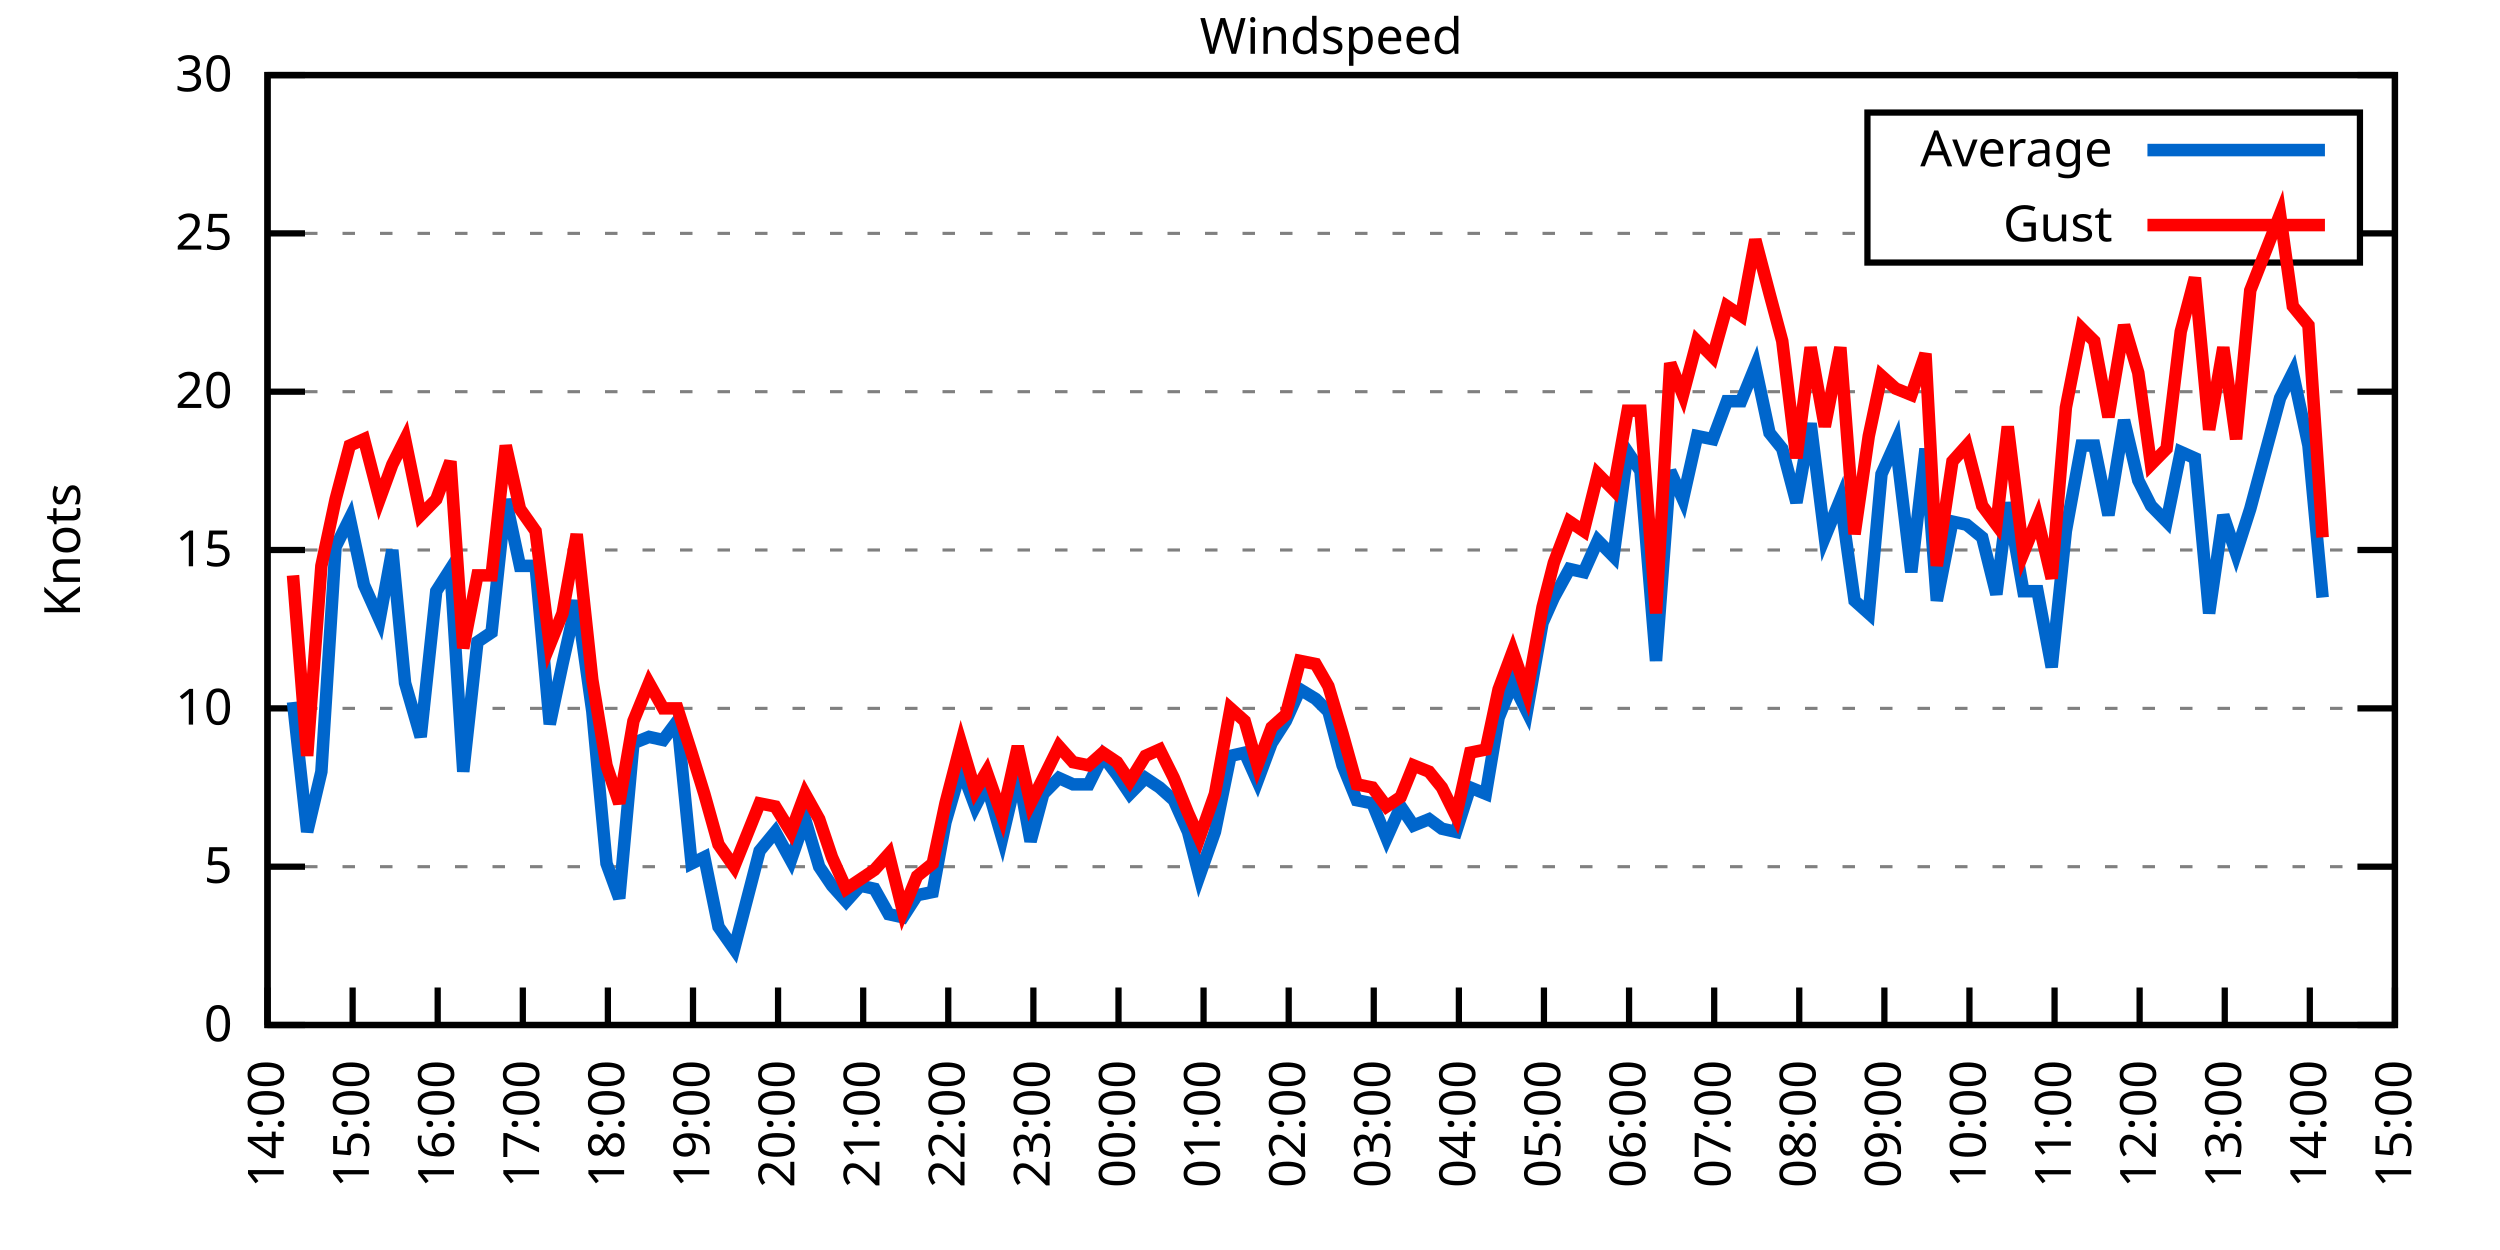
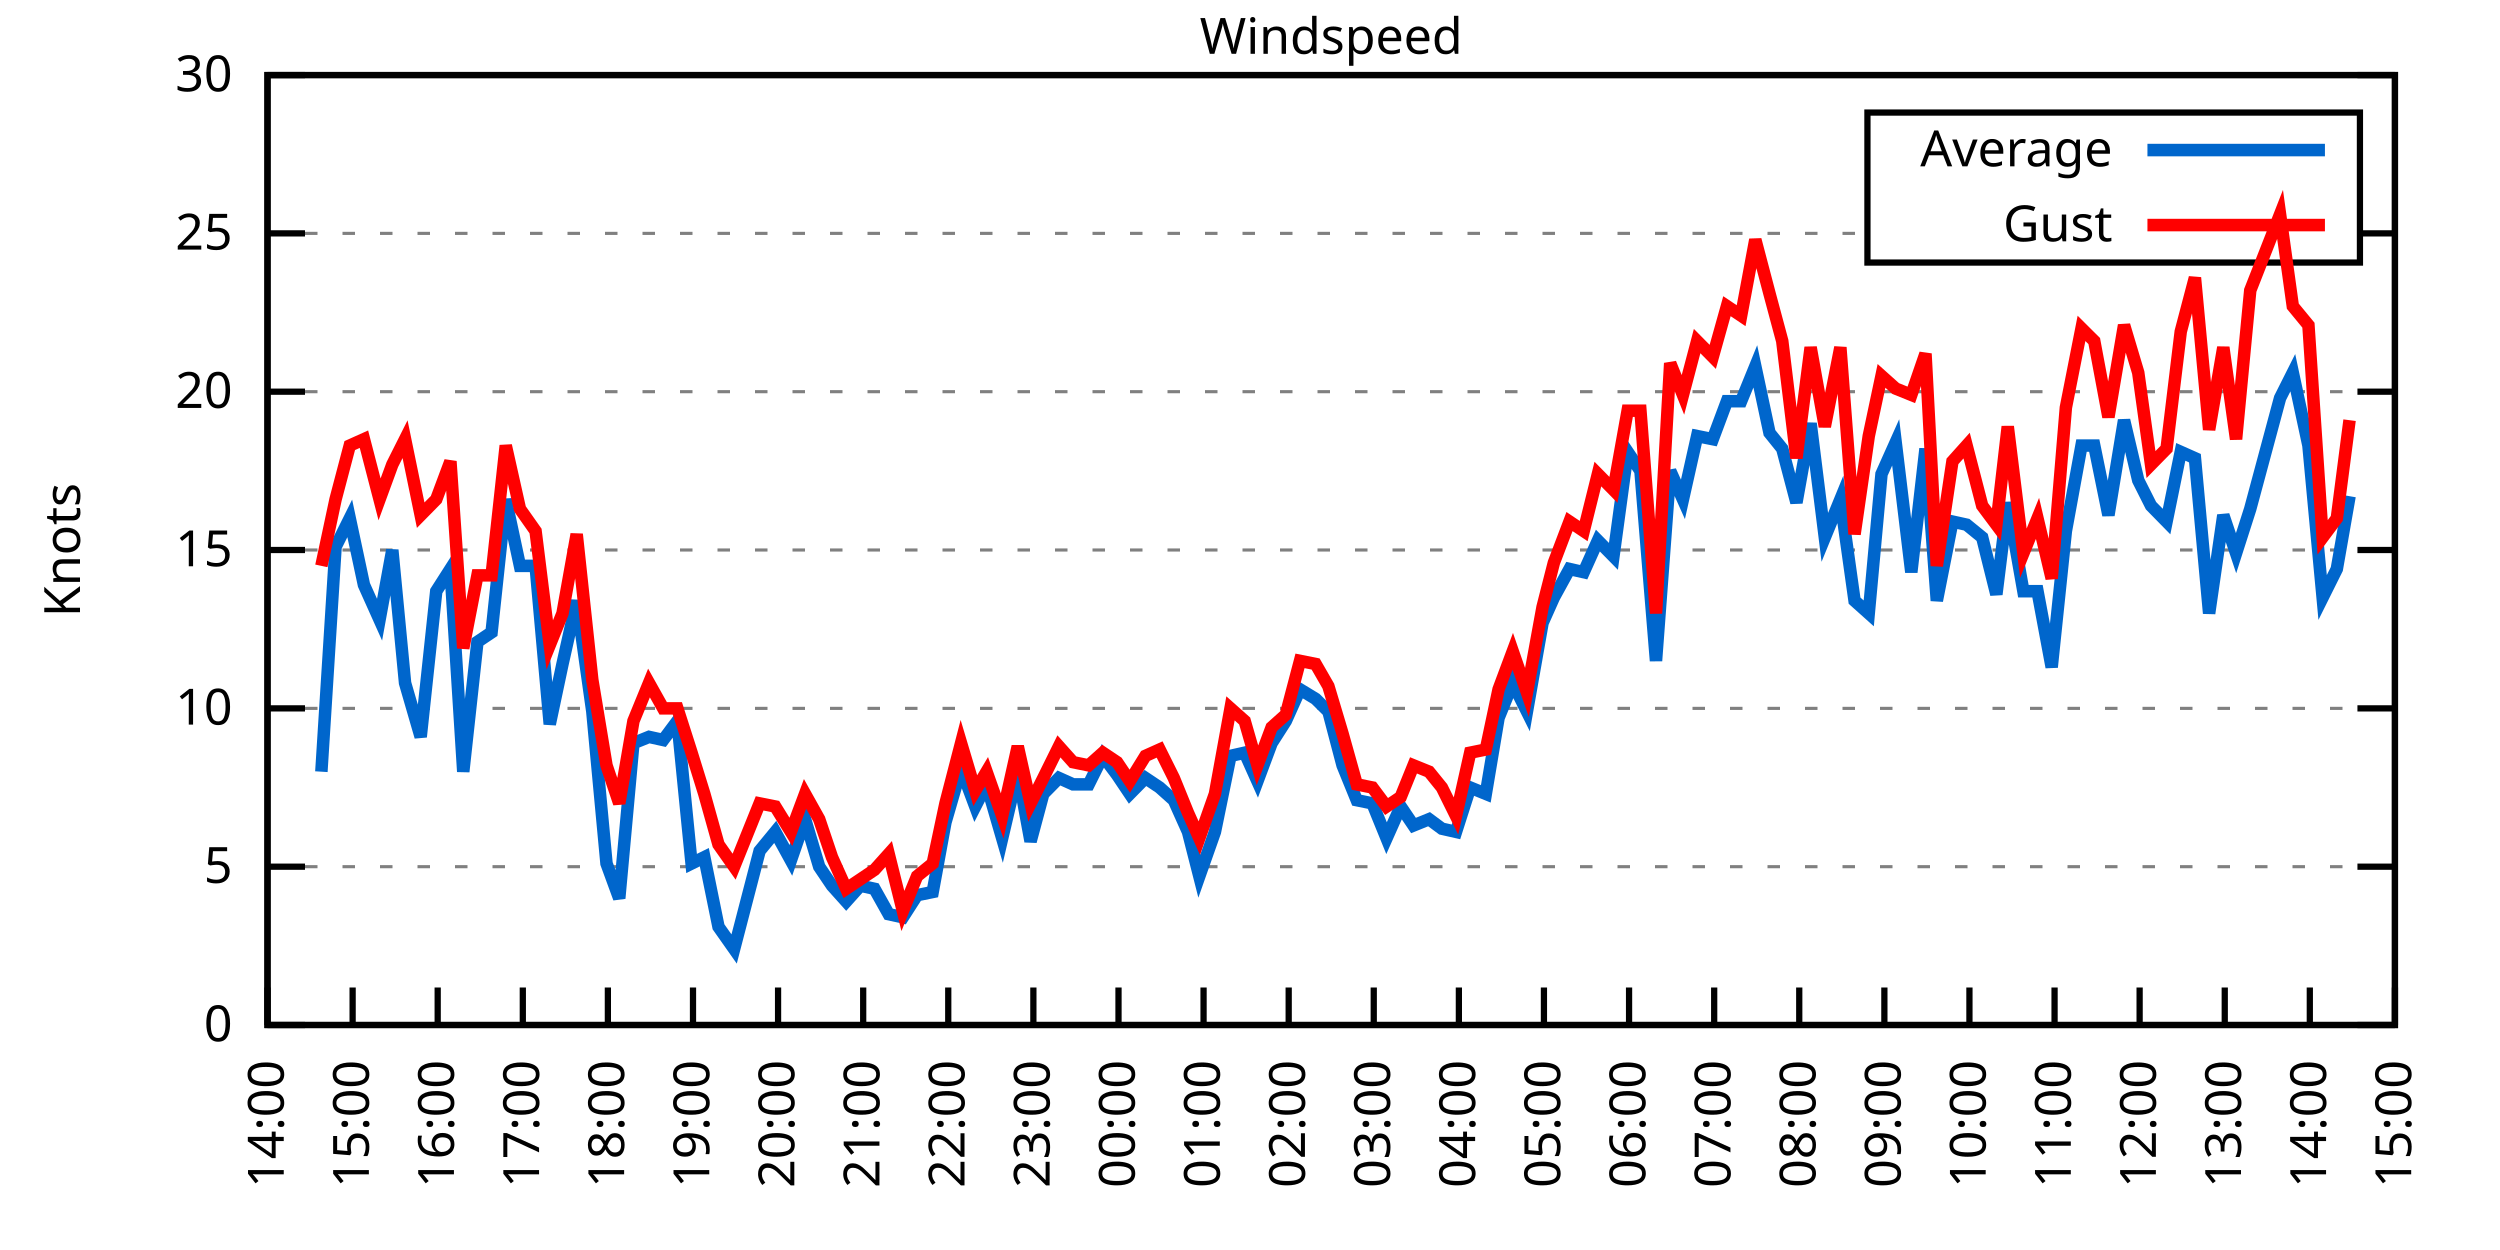
<svg xmlns="http://www.w3.org/2000/svg" xmlns:xlink="http://www.w3.org/1999/xlink" width="400" height="200" viewBox="0 0 400 200">
  <g id="gnuplot_canvas">
    <rect x="0" y="0" width="400" height="200" fill="none" />
    <defs>
      <circle id="gpDot" r="0.5" stroke-width="0.5" stroke="currentColor" />
      <path id="gpPt0" stroke-width="0.333" stroke="currentColor" d="M-1,0 h2 M0,-1 v2" />
      <path id="gpPt1" stroke-width="0.333" stroke="currentColor" d="M-1,-1 L1,1 M1,-1 L-1,1" />
      <path id="gpPt2" stroke-width="0.333" stroke="currentColor" d="M-1,0 L1,0 M0,-1 L0,1 M-1,-1 L1,1 M-1,1 L1,-1" />
      <rect id="gpPt3" stroke-width="0.333" stroke="currentColor" x="-1" y="-1" width="2" height="2" />
      <rect id="gpPt4" stroke-width="0.333" stroke="currentColor" fill="currentColor" x="-1" y="-1" width="2" height="2" />
      <circle id="gpPt5" stroke-width="0.333" stroke="currentColor" cx="0" cy="0" r="1" />
      <use xlink:href="#gpPt5" id="gpPt6" fill="currentColor" stroke="none" />
      <path id="gpPt7" stroke-width="0.333" stroke="currentColor" d="M0,-1.33 L-1.33,0.67 L1.33,0.67 z" />
      <use xlink:href="#gpPt7" id="gpPt8" fill="currentColor" stroke="none" />
      <use xlink:href="#gpPt7" id="gpPt9" stroke="currentColor" transform="rotate(180)" />
      <use xlink:href="#gpPt9" id="gpPt10" fill="currentColor" stroke="none" />
      <use xlink:href="#gpPt3" id="gpPt11" stroke="currentColor" transform="rotate(45)" />
      <use xlink:href="#gpPt11" id="gpPt12" fill="currentColor" stroke="none" />
      <path id="gpPt13" stroke-width="0.333" stroke="currentColor" d="M0,1.330 L1.265,0.411 L0.782,-1.067 L-0.782,-1.076 L-1.265,0.411 z" />
      <use xlink:href="#gpPt13" id="gpPt14" fill="currentColor" stroke="none" />
      <filter id="textbox" filterUnits="objectBoundingBox" x="0" y="0" height="1" width="1">
        <feFlood flood-color="white" flood-opacity="1" result="bgnd" />
        <feComposite in="SourceGraphic" in2="bgnd" operator="atop" />
      </filter>
      <filter id="greybox" filterUnits="objectBoundingBox" x="0" y="0" height="1" width="1">
        <feFlood flood-color="lightgrey" flood-opacity="1" result="grey" />
        <feComposite in="SourceGraphic" in2="grey" operator="atop" />
      </filter>
    </defs>
    <g fill="none" color="white" stroke="currentColor" stroke-width="1.00" stroke-linecap="butt" stroke-linejoin="miter">
</g>
    <g fill="none" color="black" stroke="currentColor" stroke-width="1.00" stroke-linecap="butt" stroke-linejoin="miter">
      <g stroke="none" shape-rendering="crispEdges">
        <polygon fill="rgb(255, 255, 255)" points="42.80,164.00 383.18,164.00 383.18,12.02 42.80,12.02 " />
      </g>
    </g>
    <g fill="none" color="black" stroke="currentColor" stroke-width="1.00" stroke-linecap="butt" stroke-linejoin="miter">
</g>
    <g fill="none" color="black" stroke="black" stroke-width="0.50" stroke-linecap="butt" stroke-linejoin="miter">
</g>
    <g fill="none" color="gray" stroke="currentColor" stroke-width="0.50" stroke-linecap="butt" stroke-linejoin="miter">
      <path stroke="gray" stroke-dasharray="2,4" class="gridline" d="M42.80,164.00 L383.19,164.00  " />
    </g>
    <g fill="none" color="gray" stroke="gray" stroke-width="1.00" stroke-linecap="butt" stroke-linejoin="miter">
</g>
    <g fill="none" color="black" stroke="currentColor" stroke-width="1.00" stroke-linecap="butt" stroke-linejoin="miter">
      <path stroke="black" d="M42.80,164.00 L48.80,164.00 M383.19,164.00 L377.19,164.00  " />
      <g transform="translate(37.20,166.60)" stroke="none" fill="black" font-family="Sans" font-size="8.00" text-anchor="end">
        <text>
          <tspan font-family="Sans"> 0</tspan>
        </text>
      </g>
    </g>
    <g fill="none" color="black" stroke="currentColor" stroke-width="1.00" stroke-linecap="butt" stroke-linejoin="miter">
</g>
    <g fill="none" color="black" stroke="black" stroke-width="0.50" stroke-linecap="butt" stroke-linejoin="miter">
</g>
    <g fill="none" color="gray" stroke="currentColor" stroke-width="0.50" stroke-linecap="butt" stroke-linejoin="miter">
      <path stroke="gray" stroke-dasharray="2,4" class="gridline" d="M42.80,138.67 L383.19,138.67  " />
    </g>
    <g fill="none" color="gray" stroke="gray" stroke-width="1.00" stroke-linecap="butt" stroke-linejoin="miter">
</g>
    <g fill="none" color="black" stroke="currentColor" stroke-width="1.00" stroke-linecap="butt" stroke-linejoin="miter">
      <path stroke="black" d="M42.80,138.67 L48.80,138.67 M383.19,138.67 L377.19,138.67  " />
      <g transform="translate(37.20,141.27)" stroke="none" fill="black" font-family="Sans" font-size="8.00" text-anchor="end">
        <text>
          <tspan font-family="Sans"> 5</tspan>
        </text>
      </g>
    </g>
    <g fill="none" color="black" stroke="currentColor" stroke-width="1.00" stroke-linecap="butt" stroke-linejoin="miter">
</g>
    <g fill="none" color="black" stroke="black" stroke-width="0.50" stroke-linecap="butt" stroke-linejoin="miter">
</g>
    <g fill="none" color="gray" stroke="currentColor" stroke-width="0.50" stroke-linecap="butt" stroke-linejoin="miter">
      <path stroke="gray" stroke-dasharray="2,4" class="gridline" d="M42.80,113.34 L383.19,113.34  " />
    </g>
    <g fill="none" color="gray" stroke="gray" stroke-width="1.00" stroke-linecap="butt" stroke-linejoin="miter">
</g>
    <g fill="none" color="black" stroke="currentColor" stroke-width="1.00" stroke-linecap="butt" stroke-linejoin="miter">
      <path stroke="black" d="M42.80,113.34 L48.80,113.34 M383.19,113.34 L377.19,113.34  " />
      <g transform="translate(37.20,115.94)" stroke="none" fill="black" font-family="Sans" font-size="8.00" text-anchor="end">
        <text>
          <tspan font-family="Sans"> 10</tspan>
        </text>
      </g>
    </g>
    <g fill="none" color="black" stroke="currentColor" stroke-width="1.00" stroke-linecap="butt" stroke-linejoin="miter">
</g>
    <g fill="none" color="black" stroke="black" stroke-width="0.50" stroke-linecap="butt" stroke-linejoin="miter">
</g>
    <g fill="none" color="gray" stroke="currentColor" stroke-width="0.50" stroke-linecap="butt" stroke-linejoin="miter">
      <path stroke="gray" stroke-dasharray="2,4" class="gridline" d="M42.80,88.00 L383.19,88.00  " />
    </g>
    <g fill="none" color="gray" stroke="gray" stroke-width="1.00" stroke-linecap="butt" stroke-linejoin="miter">
</g>
    <g fill="none" color="black" stroke="currentColor" stroke-width="1.00" stroke-linecap="butt" stroke-linejoin="miter">
      <path stroke="black" d="M42.80,88.00 L48.80,88.00 M383.19,88.00 L377.19,88.00  " />
      <g transform="translate(37.20,90.60)" stroke="none" fill="black" font-family="Sans" font-size="8.00" text-anchor="end">
        <text>
          <tspan font-family="Sans"> 15</tspan>
        </text>
      </g>
    </g>
    <g fill="none" color="black" stroke="currentColor" stroke-width="1.00" stroke-linecap="butt" stroke-linejoin="miter">
</g>
    <g fill="none" color="black" stroke="black" stroke-width="0.50" stroke-linecap="butt" stroke-linejoin="miter">
</g>
    <g fill="none" color="gray" stroke="currentColor" stroke-width="0.50" stroke-linecap="butt" stroke-linejoin="miter">
      <path stroke="gray" stroke-dasharray="2,4" class="gridline" d="M42.80,62.67 L383.19,62.67  " />
    </g>
    <g fill="none" color="gray" stroke="gray" stroke-width="1.00" stroke-linecap="butt" stroke-linejoin="miter">
</g>
    <g fill="none" color="black" stroke="currentColor" stroke-width="1.00" stroke-linecap="butt" stroke-linejoin="miter">
      <path stroke="black" d="M42.80,62.67 L48.80,62.67 M383.19,62.67 L377.19,62.67  " />
      <g transform="translate(37.20,65.27)" stroke="none" fill="black" font-family="Sans" font-size="8.00" text-anchor="end">
        <text>
          <tspan font-family="Sans"> 20</tspan>
        </text>
      </g>
    </g>
    <g fill="none" color="black" stroke="currentColor" stroke-width="1.00" stroke-linecap="butt" stroke-linejoin="miter">
</g>
    <g fill="none" color="black" stroke="black" stroke-width="0.50" stroke-linecap="butt" stroke-linejoin="miter">
</g>
    <g fill="none" color="gray" stroke="currentColor" stroke-width="0.50" stroke-linecap="butt" stroke-linejoin="miter">
      <path stroke="gray" stroke-dasharray="2,4" class="gridline" d="M42.80,37.34 L298.79,37.34 M377.59,37.34 L383.19,37.34  " />
    </g>
    <g fill="none" color="gray" stroke="gray" stroke-width="1.00" stroke-linecap="butt" stroke-linejoin="miter">
</g>
    <g fill="none" color="black" stroke="currentColor" stroke-width="1.00" stroke-linecap="butt" stroke-linejoin="miter">
      <path stroke="black" d="M42.80,37.34 L48.80,37.34 M383.19,37.34 L377.19,37.34  " />
      <g transform="translate(37.20,39.94)" stroke="none" fill="black" font-family="Sans" font-size="8.00" text-anchor="end">
        <text>
          <tspan font-family="Sans"> 25</tspan>
        </text>
      </g>
    </g>
    <g fill="none" color="black" stroke="currentColor" stroke-width="1.00" stroke-linecap="butt" stroke-linejoin="miter">
</g>
    <g fill="none" color="black" stroke="black" stroke-width="0.50" stroke-linecap="butt" stroke-linejoin="miter">
</g>
    <g fill="none" color="gray" stroke="currentColor" stroke-width="0.50" stroke-linecap="butt" stroke-linejoin="miter">
      <path stroke="gray" stroke-dasharray="2,4" class="gridline" d="M42.80,12.01 L383.19,12.01  " />
    </g>
    <g fill="none" color="gray" stroke="gray" stroke-width="1.00" stroke-linecap="butt" stroke-linejoin="miter">
</g>
    <g fill="none" color="black" stroke="currentColor" stroke-width="1.00" stroke-linecap="butt" stroke-linejoin="miter">
      <path stroke="black" d="M42.80,12.01 L48.80,12.01 M383.19,12.01 L377.19,12.01  " />
      <g transform="translate(37.20,14.61)" stroke="none" fill="black" font-family="Sans" font-size="8.00" text-anchor="end">
        <text>
          <tspan font-family="Sans"> 30</tspan>
        </text>
      </g>
    </g>
    <g fill="none" color="black" stroke="currentColor" stroke-width="1.00" stroke-linecap="butt" stroke-linejoin="miter">
      <path stroke="black" d="M42.80,164.00 L42.80,158.00  " />
      <g transform="translate(45.40,169.60) rotate(270.00)" stroke="none" fill="black" font-family="Sans" font-size="8.00" text-anchor="end">
        <text>
          <tspan font-family="Sans">14:00</tspan>
        </text>
      </g>
    </g>
    <g fill="none" color="black" stroke="currentColor" stroke-width="1.00" stroke-linecap="butt" stroke-linejoin="miter">
      <path stroke="black" d="M56.42,164.00 L56.42,158.00  " />
      <g transform="translate(59.02,169.60) rotate(270.00)" stroke="none" fill="black" font-family="Sans" font-size="8.00" text-anchor="end">
        <text>
          <tspan font-family="Sans">15:00</tspan>
        </text>
      </g>
    </g>
    <g fill="none" color="black" stroke="currentColor" stroke-width="1.00" stroke-linecap="butt" stroke-linejoin="miter">
      <path stroke="black" d="M70.03,164.00 L70.03,158.00  " />
      <g transform="translate(72.63,169.60) rotate(270.00)" stroke="none" fill="black" font-family="Sans" font-size="8.00" text-anchor="end">
        <text>
          <tspan font-family="Sans">16:00</tspan>
        </text>
      </g>
    </g>
    <g fill="none" color="black" stroke="currentColor" stroke-width="1.00" stroke-linecap="butt" stroke-linejoin="miter">
      <path stroke="black" d="M83.65,164.00 L83.65,158.00  " />
      <g transform="translate(86.25,169.60) rotate(270.00)" stroke="none" fill="black" font-family="Sans" font-size="8.00" text-anchor="end">
        <text>
          <tspan font-family="Sans">17:00</tspan>
        </text>
      </g>
    </g>
    <g fill="none" color="black" stroke="currentColor" stroke-width="1.00" stroke-linecap="butt" stroke-linejoin="miter">
      <path stroke="black" d="M97.26,164.00 L97.26,158.00  " />
      <g transform="translate(99.86,169.60) rotate(270.00)" stroke="none" fill="black" font-family="Sans" font-size="8.00" text-anchor="end">
        <text>
          <tspan font-family="Sans">18:00</tspan>
        </text>
      </g>
    </g>
    <g fill="none" color="black" stroke="currentColor" stroke-width="1.00" stroke-linecap="butt" stroke-linejoin="miter">
      <path stroke="black" d="M110.88,164.00 L110.88,158.00  " />
      <g transform="translate(113.48,169.60) rotate(270.00)" stroke="none" fill="black" font-family="Sans" font-size="8.00" text-anchor="end">
        <text>
          <tspan font-family="Sans">19:00</tspan>
        </text>
      </g>
    </g>
    <g fill="none" color="black" stroke="currentColor" stroke-width="1.00" stroke-linecap="butt" stroke-linejoin="miter">
      <path stroke="black" d="M124.49,164.00 L124.49,158.00  " />
      <g transform="translate(127.09,169.60) rotate(270.00)" stroke="none" fill="black" font-family="Sans" font-size="8.00" text-anchor="end">
        <text>
          <tspan font-family="Sans">20:00</tspan>
        </text>
      </g>
    </g>
    <g fill="none" color="black" stroke="currentColor" stroke-width="1.00" stroke-linecap="butt" stroke-linejoin="miter">
      <path stroke="black" d="M138.11,164.00 L138.11,158.00  " />
      <g transform="translate(140.71,169.60) rotate(270.00)" stroke="none" fill="black" font-family="Sans" font-size="8.00" text-anchor="end">
        <text>
          <tspan font-family="Sans">21:00</tspan>
        </text>
      </g>
    </g>
    <g fill="none" color="black" stroke="currentColor" stroke-width="1.00" stroke-linecap="butt" stroke-linejoin="miter">
      <path stroke="black" d="M151.72,164.00 L151.72,158.00  " />
      <g transform="translate(154.32,169.60) rotate(270.00)" stroke="none" fill="black" font-family="Sans" font-size="8.00" text-anchor="end">
        <text>
          <tspan font-family="Sans">22:00</tspan>
        </text>
      </g>
    </g>
    <g fill="none" color="black" stroke="currentColor" stroke-width="1.00" stroke-linecap="butt" stroke-linejoin="miter">
      <path stroke="black" d="M165.34,164.00 L165.34,158.00  " />
      <g transform="translate(167.94,169.60) rotate(270.00)" stroke="none" fill="black" font-family="Sans" font-size="8.00" text-anchor="end">
        <text>
          <tspan font-family="Sans">23:00</tspan>
        </text>
      </g>
    </g>
    <g fill="none" color="black" stroke="currentColor" stroke-width="1.00" stroke-linecap="butt" stroke-linejoin="miter">
      <path stroke="black" d="M178.96,164.00 L178.96,158.00  " />
      <g transform="translate(181.56,169.60) rotate(270.00)" stroke="none" fill="black" font-family="Sans" font-size="8.00" text-anchor="end">
        <text>
          <tspan font-family="Sans">00:00</tspan>
        </text>
      </g>
    </g>
    <g fill="none" color="black" stroke="currentColor" stroke-width="1.00" stroke-linecap="butt" stroke-linejoin="miter">
      <path stroke="black" d="M192.57,164.00 L192.57,158.00  " />
      <g transform="translate(195.17,169.60) rotate(270.00)" stroke="none" fill="black" font-family="Sans" font-size="8.00" text-anchor="end">
        <text>
          <tspan font-family="Sans">01:00</tspan>
        </text>
      </g>
    </g>
    <g fill="none" color="black" stroke="currentColor" stroke-width="1.00" stroke-linecap="butt" stroke-linejoin="miter">
      <path stroke="black" d="M206.19,164.00 L206.19,158.00  " />
      <g transform="translate(208.79,169.60) rotate(270.00)" stroke="none" fill="black" font-family="Sans" font-size="8.00" text-anchor="end">
        <text>
          <tspan font-family="Sans">02:00</tspan>
        </text>
      </g>
    </g>
    <g fill="none" color="black" stroke="currentColor" stroke-width="1.00" stroke-linecap="butt" stroke-linejoin="miter">
      <path stroke="black" d="M219.80,164.00 L219.80,158.00  " />
      <g transform="translate(222.40,169.60) rotate(270.00)" stroke="none" fill="black" font-family="Sans" font-size="8.00" text-anchor="end">
        <text>
          <tspan font-family="Sans">03:00</tspan>
        </text>
      </g>
    </g>
    <g fill="none" color="black" stroke="currentColor" stroke-width="1.00" stroke-linecap="butt" stroke-linejoin="miter">
      <path stroke="black" d="M233.42,164.00 L233.42,158.00  " />
      <g transform="translate(236.02,169.60) rotate(270.00)" stroke="none" fill="black" font-family="Sans" font-size="8.00" text-anchor="end">
        <text>
          <tspan font-family="Sans">04:00</tspan>
        </text>
      </g>
    </g>
    <g fill="none" color="black" stroke="currentColor" stroke-width="1.00" stroke-linecap="butt" stroke-linejoin="miter">
      <path stroke="black" d="M247.03,164.00 L247.03,158.00  " />
      <g transform="translate(249.63,169.60) rotate(270.00)" stroke="none" fill="black" font-family="Sans" font-size="8.00" text-anchor="end">
        <text>
          <tspan font-family="Sans">05:00</tspan>
        </text>
      </g>
    </g>
    <g fill="none" color="black" stroke="currentColor" stroke-width="1.00" stroke-linecap="butt" stroke-linejoin="miter">
      <path stroke="black" d="M260.65,164.00 L260.65,158.00  " />
      <g transform="translate(263.25,169.60) rotate(270.00)" stroke="none" fill="black" font-family="Sans" font-size="8.00" text-anchor="end">
        <text>
          <tspan font-family="Sans">06:00</tspan>
        </text>
      </g>
    </g>
    <g fill="none" color="black" stroke="currentColor" stroke-width="1.00" stroke-linecap="butt" stroke-linejoin="miter">
      <path stroke="black" d="M274.27,164.00 L274.27,158.00  " />
      <g transform="translate(276.87,169.60) rotate(270.00)" stroke="none" fill="black" font-family="Sans" font-size="8.00" text-anchor="end">
        <text>
          <tspan font-family="Sans">07:00</tspan>
        </text>
      </g>
    </g>
    <g fill="none" color="black" stroke="currentColor" stroke-width="1.00" stroke-linecap="butt" stroke-linejoin="miter">
      <path stroke="black" d="M287.88,164.00 L287.88,158.00  " />
      <g transform="translate(290.48,169.60) rotate(270.00)" stroke="none" fill="black" font-family="Sans" font-size="8.00" text-anchor="end">
        <text>
          <tspan font-family="Sans">08:00</tspan>
        </text>
      </g>
    </g>
    <g fill="none" color="black" stroke="currentColor" stroke-width="1.00" stroke-linecap="butt" stroke-linejoin="miter">
      <path stroke="black" d="M301.50,164.00 L301.50,158.00  " />
      <g transform="translate(304.10,169.60) rotate(270.00)" stroke="none" fill="black" font-family="Sans" font-size="8.00" text-anchor="end">
        <text>
          <tspan font-family="Sans">09:00</tspan>
        </text>
      </g>
    </g>
    <g fill="none" color="black" stroke="currentColor" stroke-width="1.00" stroke-linecap="butt" stroke-linejoin="miter">
      <path stroke="black" d="M315.11,164.00 L315.11,158.00  " />
      <g transform="translate(317.71,169.60) rotate(270.00)" stroke="none" fill="black" font-family="Sans" font-size="8.00" text-anchor="end">
        <text>
          <tspan font-family="Sans">10:00</tspan>
        </text>
      </g>
    </g>
    <g fill="none" color="black" stroke="currentColor" stroke-width="1.00" stroke-linecap="butt" stroke-linejoin="miter">
      <path stroke="black" d="M328.73,164.00 L328.73,158.00  " />
      <g transform="translate(331.33,169.60) rotate(270.00)" stroke="none" fill="black" font-family="Sans" font-size="8.00" text-anchor="end">
        <text>
          <tspan font-family="Sans">11:00</tspan>
        </text>
      </g>
    </g>
    <g fill="none" color="black" stroke="currentColor" stroke-width="1.00" stroke-linecap="butt" stroke-linejoin="miter">
      <path stroke="black" d="M342.34,164.00 L342.34,158.00  " />
      <g transform="translate(344.94,169.60) rotate(270.00)" stroke="none" fill="black" font-family="Sans" font-size="8.00" text-anchor="end">
        <text>
          <tspan font-family="Sans">12:00</tspan>
        </text>
      </g>
    </g>
    <g fill="none" color="black" stroke="currentColor" stroke-width="1.00" stroke-linecap="butt" stroke-linejoin="miter">
      <path stroke="black" d="M355.96,164.00 L355.96,158.00  " />
      <g transform="translate(358.56,169.60) rotate(270.00)" stroke="none" fill="black" font-family="Sans" font-size="8.00" text-anchor="end">
        <text>
          <tspan font-family="Sans">13:00</tspan>
        </text>
      </g>
    </g>
    <g fill="none" color="black" stroke="currentColor" stroke-width="1.00" stroke-linecap="butt" stroke-linejoin="miter">
      <path stroke="black" d="M369.57,164.00 L369.57,158.00  " />
      <g transform="translate(372.17,169.60) rotate(270.00)" stroke="none" fill="black" font-family="Sans" font-size="8.00" text-anchor="end">
        <text>
          <tspan font-family="Sans">14:00</tspan>
        </text>
      </g>
    </g>
    <g fill="none" color="black" stroke="currentColor" stroke-width="1.00" stroke-linecap="butt" stroke-linejoin="miter">
      <path stroke="black" d="M383.19,164.00 L383.19,158.00  " />
      <g transform="translate(385.79,169.60) rotate(270.00)" stroke="none" fill="black" font-family="Sans" font-size="8.00" text-anchor="end">
        <text>
          <tspan font-family="Sans">15:00</tspan>
        </text>
      </g>
    </g>
    <g fill="none" color="black" stroke="currentColor" stroke-width="1.00" stroke-linecap="butt" stroke-linejoin="miter">
</g>
    <g fill="none" color="black" stroke="currentColor" stroke-width="1.00" stroke-linecap="butt" stroke-linejoin="miter">
      <path stroke="black" d="M42.80,12.01 L42.80,164.00 L383.19,164.00 L383.19,12.01 L42.80,12.01 Z  " />
    </g>
    <g fill="none" color="black" stroke="currentColor" stroke-width="1.00" stroke-linecap="butt" stroke-linejoin="miter">
</g>
    <g fill="none" color="black" stroke="currentColor" stroke-width="1.00" stroke-linecap="butt" stroke-linejoin="miter">
      <path stroke="black" d="M298.79,42.01 L298.79,18.01 L377.59,18.01 L377.59,42.01 L298.79,42.01 Z  " />
    </g>
    <g id="Windspeed_plot_1">
      <g fill="none" color="white" stroke="black" stroke-width="2.00" stroke-linecap="butt" stroke-linejoin="miter">
</g>
      <g fill="none" color="black" stroke="currentColor" stroke-width="2.00" stroke-linecap="butt" stroke-linejoin="miter">
        <g transform="translate(337.99,26.61)" stroke="none" fill="black" font-family="Sans" font-size="8.00" text-anchor="end">
          <text>
            <tspan font-family="Sans">Average</tspan>
          </text>
        </g>
      </g>
      <g fill="none" color="black" stroke="currentColor" stroke-width="2.00" stroke-linecap="butt" stroke-linejoin="miter">
-         <path stroke="rgb(  0, 102, 204)" d="M343.59,24.01 L371.99,24.01 M46.88,112.32 L49.15,133.10 L51.42,123.47 L53.69,87.50 L55.96,82.94 L58.23,93.58   L60.73,99.15 L62.77,88.00 L64.81,109.28 L67.31,117.90 L69.80,94.59 L72.07,91.04 L74.12,123.47 L76.39,102.70   L78.65,101.18 L80.92,79.90 L83.19,90.54 L85.69,90.54 L87.96,115.87 L90.00,106.24 L92.27,96.11 L94.77,113.84   L97.04,138.16 L99.08,143.73 L101.35,118.91 L103.84,117.90 L106.11,118.40 L108.38,115.36 L110.65,138.16 L112.69,137.15   L114.96,148.29 L117.46,151.84 L121.54,136.14 L124.04,133.10 L126.54,137.66 L128.81,131.07 L131.07,138.67 L133.12,141.71   L135.39,144.24 L137.66,141.71 L139.92,142.21 L142.19,146.27 L144.46,146.77 L146.73,143.23 L149.23,142.72 L151.27,131.58   L153.77,122.96 L156.04,129.04 L157.85,125.50 L160.35,134.11 L162.84,123.47 L164.89,134.62 L166.93,127.02 L169.43,124.48   L171.69,125.50 L174.19,125.50 L176.46,120.94 L178.73,123.98 L180.77,127.02 L183.27,124.48 L185.54,126.00 L187.81,128.03   L190.08,133.10 L191.89,140.19 L194.39,133.10 L196.88,120.94 L199.15,120.43 L201.19,124.99 L203.46,118.91 L205.73,115.36   L208.00,110.30 L210.50,111.82 L212.54,113.84 L214.81,122.46 L217.08,128.03 L219.58,128.54 L221.85,134.11 L224.11,129.04   L226.16,132.08 L228.65,131.07 L230.70,132.59 L232.96,133.10 L235.23,126.00 L237.73,127.02 L239.77,114.86 L242.04,109.28   L244.31,113.84 L246.81,99.66 L248.62,95.60 L251.12,91.04 L253.39,91.55 L255.66,86.49 L258.15,89.02 L260.42,72.30   L262.47,75.34 L264.96,105.74 L267.23,75.34 L269.27,79.90 L271.54,69.77 L274.04,70.27 L276.31,64.19 L278.58,64.19   L280.85,58.62 L283.12,69.26 L285.16,71.79 L287.43,80.41 L289.70,67.74 L291.97,85.98 L294.46,79.90 L296.73,96.11   L299.00,98.14 L301.04,75.85 L303.31,70.78 L305.81,91.55 L308.08,71.79 L309.89,96.11 L312.39,83.45 L314.66,83.95   L317.15,85.98 L319.42,95.10 L321.24,80.41 L323.74,94.59 L326.00,94.59 L328.27,106.75 L330.54,84.97 L333.04,71.29   L335.08,71.29 L337.35,82.43 L339.85,67.23 L342.12,76.86 L344.16,80.91 L346.65,83.45 L348.92,72.30 L351.19,73.31   L353.46,98.14 L355.73,82.43 L357.77,88.51 L360.04,81.42 L364.81,63.69 L366.85,59.63 L369.35,71.29 L371.62,95.60    " />
+         <path stroke="rgb(  0, 102, 204)" d="M343.59,24.01 L371.99,24.01 M51.42,123.47 L53.69,87.50 L55.96,82.94 L58.23,93.58 L60.73,99.15 L62.77,88.00   L64.81,109.28 L67.31,117.90 L69.80,94.59 L72.07,91.04 L74.12,123.47 L76.39,102.70 L78.65,101.18 L80.92,79.90   L83.19,90.54 L85.69,90.54 L87.96,115.87 L90.00,106.24 L92.27,96.11 L94.77,113.84 L97.04,138.16 L99.08,143.73   L101.35,118.91 L103.84,117.90 L106.11,118.40 L108.38,115.36 L110.65,138.16 L112.69,137.15 L114.96,148.29 L117.46,151.84   L121.54,136.14 L124.04,133.10 L126.54,137.66 L128.81,131.07 L131.07,138.67 L133.12,141.71 L135.39,144.24 L137.66,141.71   L139.92,142.21 L142.19,146.27 L144.46,146.77 L146.73,143.23 L149.23,142.72 L151.27,131.58 L153.77,122.96 L156.04,129.04   L157.85,125.50 L160.35,134.11 L162.84,123.47 L164.89,134.62 L166.93,127.02 L169.43,124.48 L171.69,125.50 L174.19,125.50   L176.46,120.94 L178.73,123.98 L180.77,127.02 L183.27,124.48 L185.54,126.00 L187.81,128.03 L190.08,133.10 L191.89,140.19   L194.39,133.10 L196.88,120.94 L199.15,120.43 L201.19,124.99 L203.46,118.91 L205.73,115.36 L208.00,110.30 L210.50,111.82   L212.54,113.84 L214.81,122.46 L217.08,128.03 L219.58,128.54 L221.85,134.11 L224.11,129.04 L226.16,132.08 L228.65,131.07   L230.70,132.59 L232.96,133.10 L235.23,126.00 L237.73,127.02 L239.77,114.86 L242.04,109.28 L244.31,113.84 L246.81,99.66   L248.62,95.60 L251.12,91.04 L253.39,91.55 L255.66,86.49 L258.15,89.02 L260.42,72.30 L262.47,75.34 L264.96,105.74   L267.23,75.34 L269.27,79.90 L271.54,69.77 L274.04,70.27 L276.31,64.19 L278.58,64.19 L280.85,58.62 L283.12,69.26   L285.16,71.79 L287.43,80.41 L289.70,67.74 L291.97,85.98 L294.46,79.90 L296.73,96.11 L299.00,98.14 L301.04,75.85   L303.31,70.78 L305.81,91.55 L308.08,71.79 L309.89,96.11 L312.39,83.45 L314.66,83.95 L317.15,85.98 L319.42,95.10   L321.24,80.41 L323.74,94.59 L326.00,94.59 L328.27,106.75 L330.54,84.97 L333.04,71.29 L335.08,71.29 L337.35,82.43   L339.85,67.23 L342.12,76.86 L344.16,80.91 L346.65,83.45 L348.92,72.30 L351.19,73.31 L353.46,98.14 L355.73,82.43   L357.77,88.51 L360.04,81.42 L364.81,63.69 L366.85,59.63 L369.35,71.29 L371.62,95.60 L373.89,91.04 L375.93,79.39    " />
      </g>
    </g>
    <g id="Windspeed_plot_2">
      <g fill="none" color="black" stroke="currentColor" stroke-width="2.00" stroke-linecap="butt" stroke-linejoin="miter">
        <g transform="translate(337.99,38.61)" stroke="none" fill="black" font-family="Sans" font-size="8.00" text-anchor="end">
          <text>
            <tspan font-family="Sans">Gust</tspan>
          </text>
        </g>
      </g>
      <g fill="none" color="black" stroke="currentColor" stroke-width="2.00" stroke-linecap="butt" stroke-linejoin="miter">
-         <path stroke="rgb(255,   0,   0)" d="M343.59,36.01 L371.99,36.01 M46.88,92.06 L49.15,120.94 L51.42,90.54 L53.69,79.90 L55.96,71.29 L58.23,70.27   L60.73,79.90 L62.77,74.33 L64.81,70.27 L67.31,82.43 L69.80,79.90 L72.07,73.82 L74.12,103.71 L76.39,92.06   L78.65,92.06 L80.92,71.29 L83.19,81.42 L85.69,84.97 L87.96,103.20 L90.00,98.14 L92.27,85.47 L94.77,108.78   L97.04,122.46 L99.08,128.54 L101.35,115.36 L103.84,109.28 L106.11,113.34 L108.38,113.34 L110.65,120.43 L112.69,127.02   L114.96,135.12 L117.46,138.67 L121.54,128.54 L124.04,129.04 L126.54,133.10 L128.81,127.02 L131.07,131.07 L133.12,137.15   L135.39,142.21 L137.66,140.69 L139.92,139.17 L142.19,136.64 L144.46,145.76 L146.73,140.19 L149.23,138.16 L151.27,128.54   L153.77,118.91 L156.04,126.51 L157.85,123.47 L160.35,130.56 L162.84,119.42 L164.89,128.54 L166.93,124.48 L169.43,119.42   L171.69,121.95 L174.19,122.46 L176.46,120.43 L178.73,121.95 L180.77,124.99 L183.27,120.94 L185.54,119.92 L187.81,124.48   L190.08,130.06 L191.89,134.11 L194.39,127.02 L196.88,113.34 L199.15,115.36 L201.19,122.46 L203.46,116.38 L205.73,114.35   L208.00,105.74 L210.50,106.24 L212.54,109.79 L214.81,117.39 L217.08,125.50 L219.58,126.00 L221.85,129.04 L224.11,127.52   L226.16,122.46 L228.65,123.47 L230.70,126.00 L232.96,130.56 L235.23,120.43 L237.73,119.92 L239.77,110.30 L242.04,104.22   L244.31,110.80 L246.81,97.12 L248.62,90.03 L251.12,83.45 L253.39,84.97 L255.66,75.85 L258.15,78.38 L260.42,65.71   L262.47,65.71 L264.96,98.14 L267.23,58.11 L269.27,63.18 L271.54,54.57 L274.04,57.10 L276.31,48.99 L278.58,50.51   L280.85,38.35 L283.12,46.97 L285.16,54.57 L287.43,73.31 L289.70,55.58 L291.97,68.25 L294.46,55.58 L296.73,85.47   L299.00,69.77 L301.04,60.14 L303.31,62.17 L305.81,63.18 L308.08,56.59 L309.89,90.54 L312.39,73.82 L314.66,71.29   L317.15,80.91 L319.42,83.95 L321.24,68.25 L323.74,88.51 L326.00,82.94 L328.27,92.56 L330.54,65.21 L333.04,52.54   L335.08,54.57 L337.35,66.73 L339.85,52.03 L342.12,59.63 L344.16,74.33 L346.65,71.79 L348.92,53.05 L351.19,44.43   L353.46,68.75 L355.73,55.58 L357.77,70.27 L360.04,46.46 L364.81,34.30 L366.85,48.99 L369.35,52.03 L371.62,85.98    " />
+         <path stroke="rgb(255,   0,   0)" d="M343.59,36.01 L371.99,36.01 M51.42,90.54 L53.69,79.90 L55.96,71.29 L58.23,70.27 L60.73,79.90 L62.77,74.33   L64.81,70.27 L67.31,82.43 L69.80,79.90 L72.07,73.82 L74.12,103.71 L76.39,92.06 L78.65,92.06 L80.92,71.29   L83.19,81.42 L85.69,84.97 L87.96,103.20 L90.00,98.14 L92.27,85.47 L94.77,108.78 L97.04,122.46 L99.08,128.54   L101.35,115.36 L103.84,109.28 L106.11,113.34 L108.38,113.34 L110.65,120.43 L112.69,127.02 L114.96,135.12 L117.46,138.67   L121.54,128.54 L124.04,129.04 L126.54,133.10 L128.81,127.02 L131.07,131.07 L133.12,137.15 L135.39,142.21 L137.66,140.69   L139.92,139.17 L142.19,136.64 L144.46,145.76 L146.73,140.19 L149.23,138.16 L151.27,128.54 L153.77,118.91 L156.04,126.51   L157.85,123.47 L160.35,130.56 L162.84,119.42 L164.89,128.54 L166.93,124.48 L169.43,119.42 L171.69,121.95 L174.19,122.46   L176.46,120.43 L178.73,121.95 L180.77,124.99 L183.27,120.94 L185.54,119.92 L187.81,124.48 L190.08,130.06 L191.89,134.11   L194.39,127.02 L196.88,113.34 L199.15,115.36 L201.19,122.46 L203.46,116.38 L205.73,114.35 L208.00,105.74 L210.50,106.24   L212.54,109.79 L214.81,117.39 L217.08,125.50 L219.58,126.00 L221.85,129.04 L224.11,127.52 L226.16,122.46 L228.65,123.47   L230.70,126.00 L232.96,130.56 L235.23,120.43 L237.73,119.92 L239.77,110.30 L242.04,104.22 L244.31,110.80 L246.81,97.12   L248.62,90.03 L251.12,83.45 L253.39,84.97 L255.66,75.85 L258.15,78.38 L260.42,65.71 L262.47,65.71 L264.96,98.14   L267.23,58.11 L269.27,63.18 L271.54,54.57 L274.04,57.10 L276.31,48.99 L278.58,50.51 L280.85,38.35 L283.12,46.97   L285.16,54.57 L287.43,73.31 L289.70,55.58 L291.97,68.25 L294.46,55.58 L296.73,85.47 L299.00,69.77 L301.04,60.14   L303.31,62.17 L305.81,63.18 L308.08,56.59 L309.89,90.54 L312.39,73.82 L314.66,71.29 L317.15,80.91 L319.42,83.95   L321.24,68.25 L323.74,88.51 L326.00,82.94 L328.27,92.56 L330.54,65.21 L333.04,52.54 L335.08,54.57 L337.35,66.73   L339.85,52.03 L342.12,59.63 L344.16,74.33 L346.65,71.79 L348.92,53.05 L351.19,44.43 L353.46,68.75 L355.73,55.58   L357.77,70.27 L360.04,46.46 L364.81,34.30 L366.85,48.99 L369.35,52.03 L371.62,85.98 L373.89,82.94 L375.93,67.23    " />
      </g>
    </g>
    <g fill="none" color="black" stroke="currentColor" stroke-width="2.00" stroke-linecap="butt" stroke-linejoin="miter">
</g>
    <g fill="none" color="black" stroke="black" stroke-width="1.00" stroke-linecap="butt" stroke-linejoin="miter">
</g>
    <g fill="none" color="black" stroke="currentColor" stroke-width="1.00" stroke-linecap="butt" stroke-linejoin="miter">
      <path stroke="black" d="M42.80,12.01 L42.80,164.00 L383.19,164.00 L383.19,12.01 L42.80,12.01 Z  " />
      <g transform="translate(12.80,88.01) rotate(270.00)" stroke="none" fill="black" font-family="Sans" font-size="8.00" text-anchor="middle">
        <text>
          <tspan font-family="Sans">Knots</tspan>
        </text>
      </g>
    </g>
    <g fill="none" color="black" stroke="currentColor" stroke-width="1.00" stroke-linecap="butt" stroke-linejoin="miter">
</g>
    <g fill="none" color="black" stroke="currentColor" stroke-width="1.00" stroke-linecap="butt" stroke-linejoin="miter">
      <g transform="translate(212.99,8.61)" stroke="none" fill="black" font-family="Sans" font-size="8.00" text-anchor="middle">
        <text>
          <tspan font-family="Sans">Windspeed</tspan>
        </text>
      </g>
    </g>
    <g fill="none" color="black" stroke="currentColor" stroke-width="1.00" stroke-linecap="butt" stroke-linejoin="miter">
</g>
  </g>
</svg>
